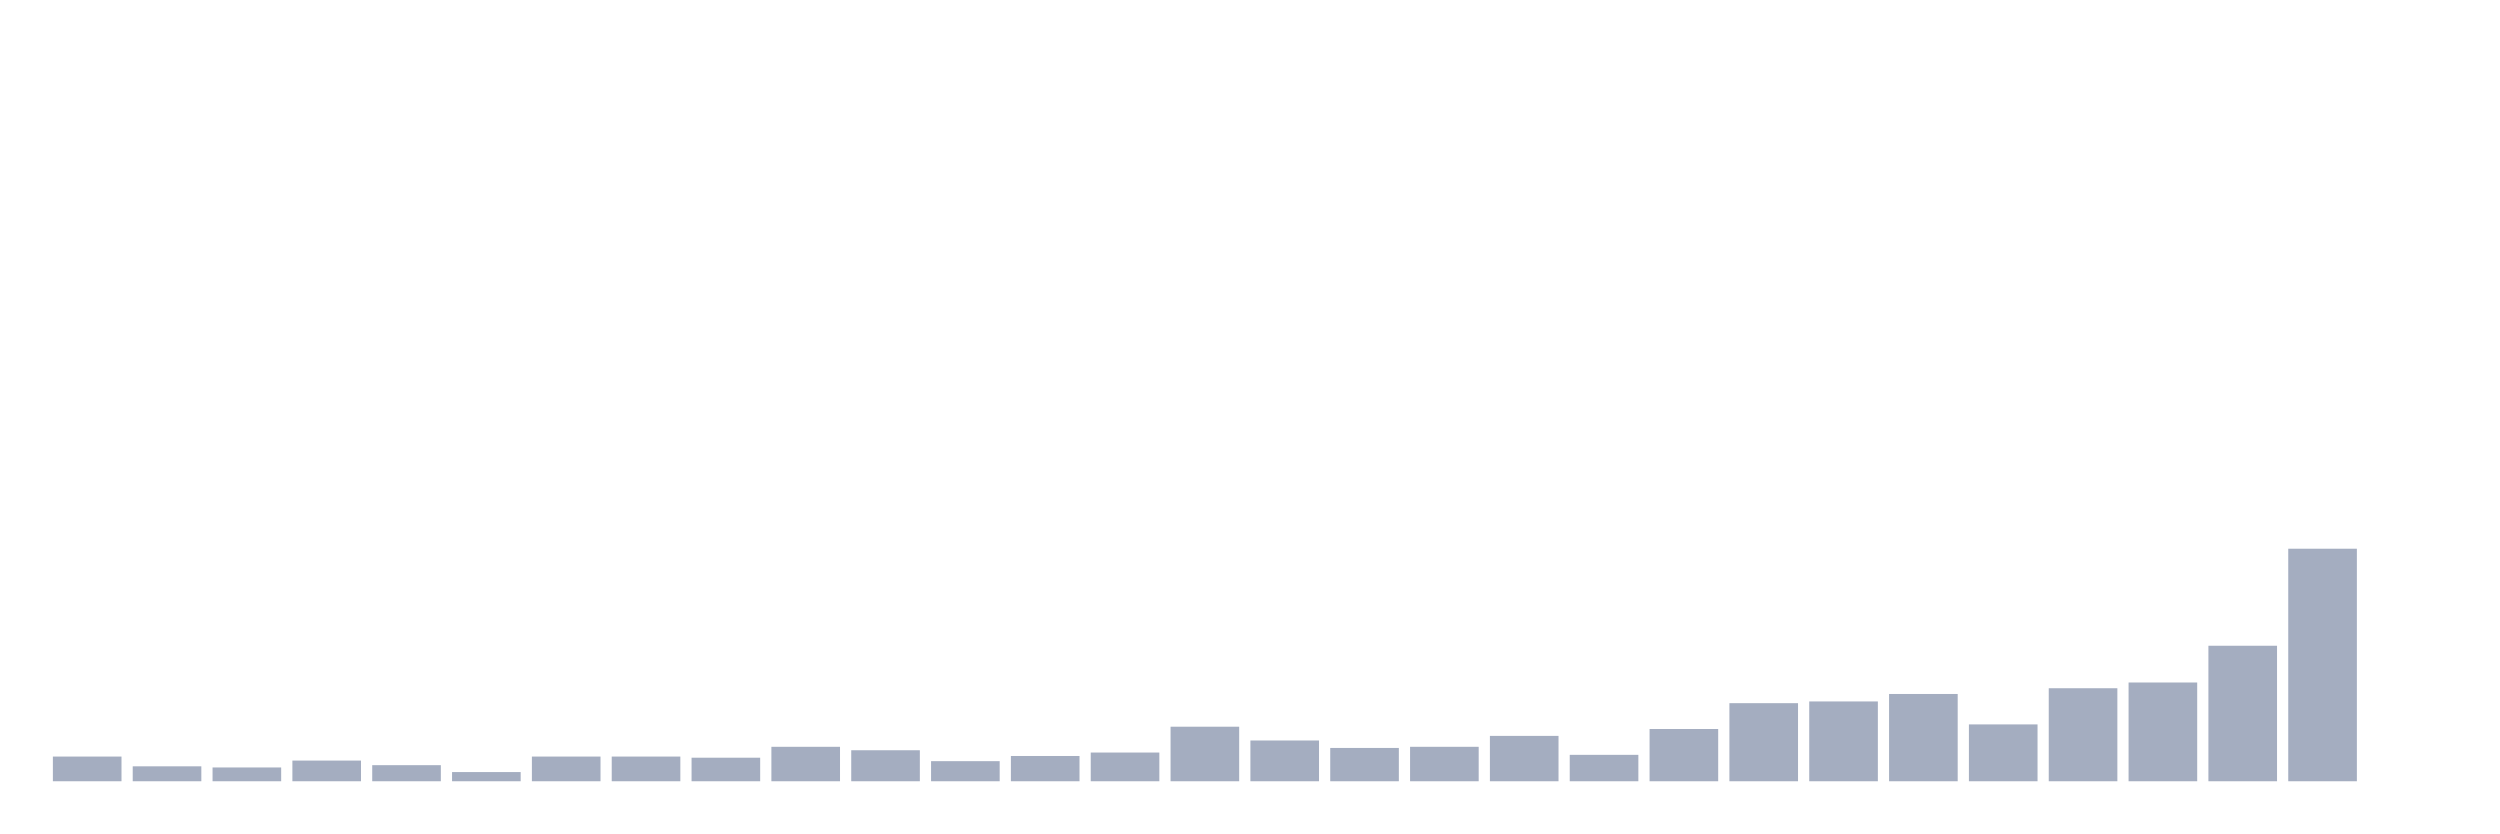
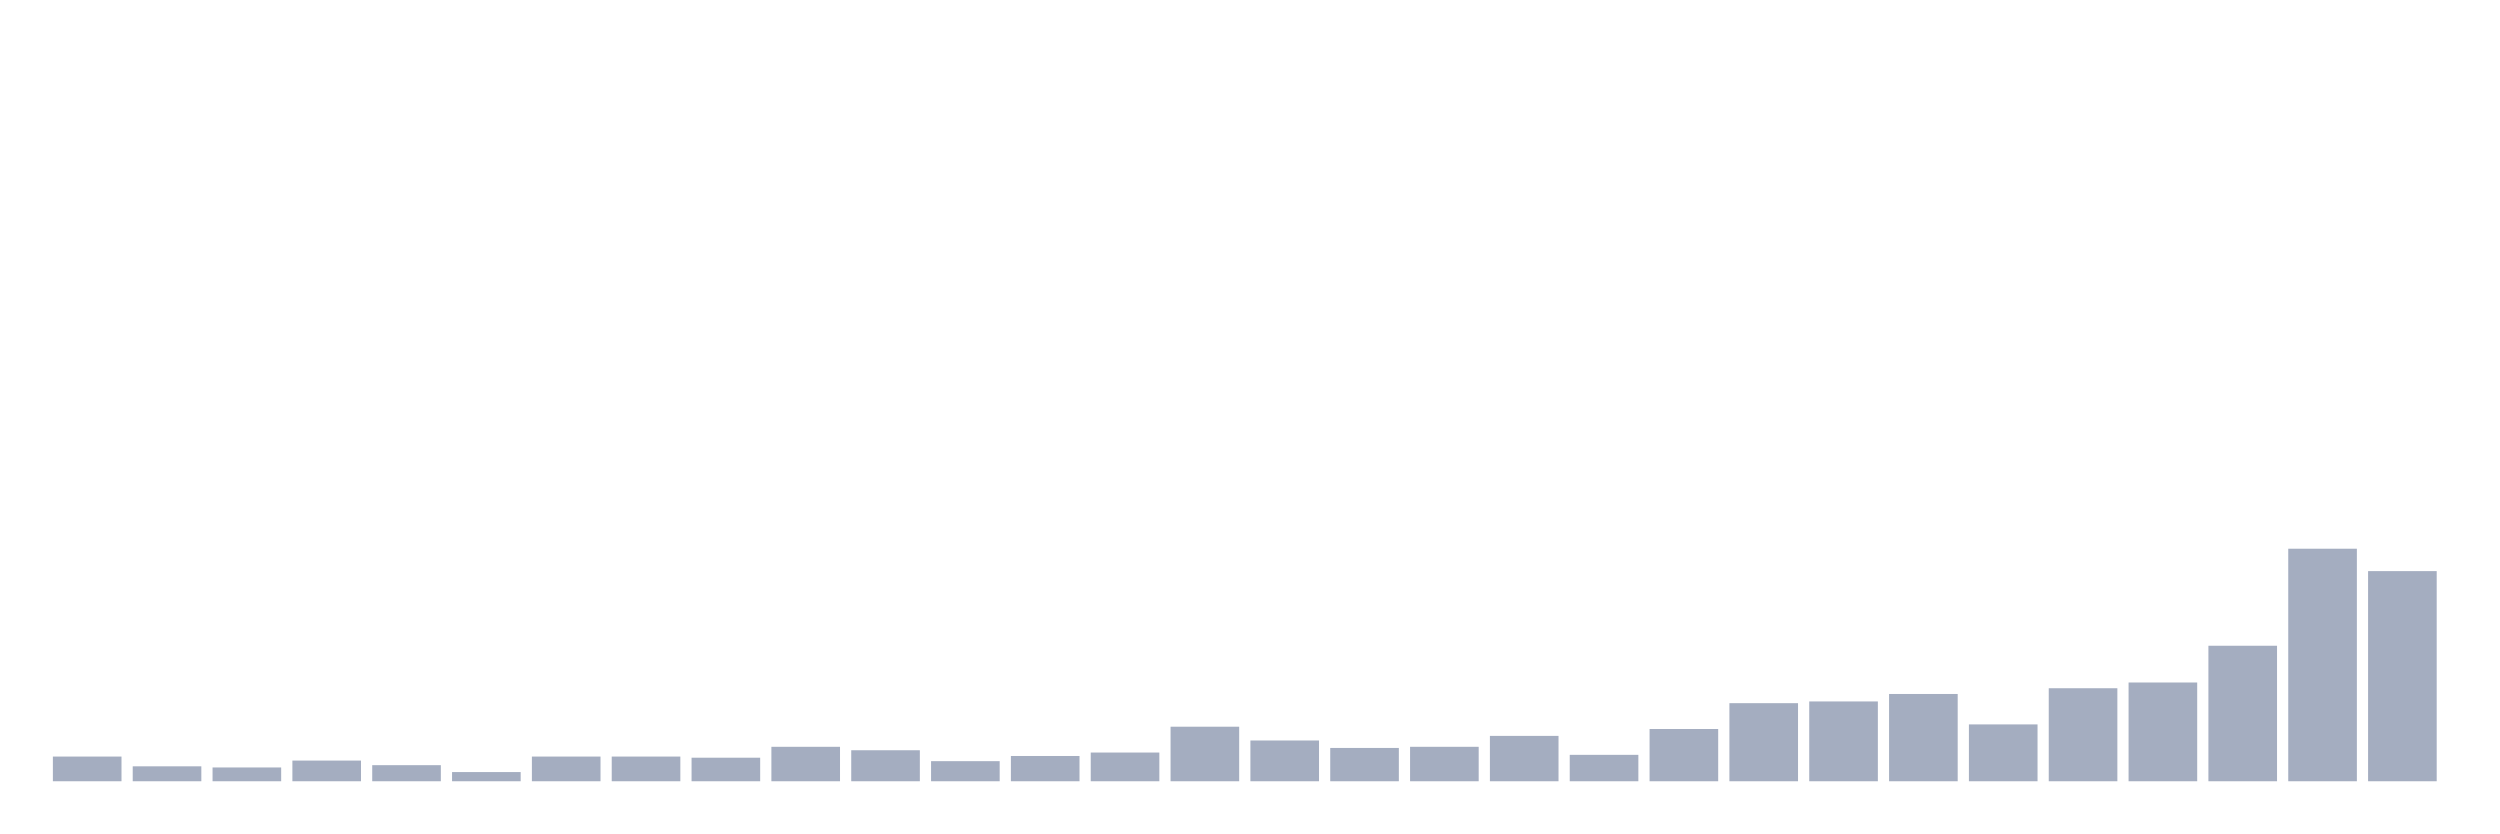
<svg xmlns="http://www.w3.org/2000/svg" viewBox="0 0 480 160">
  <g transform="translate(10,10)">
    <rect class="bar" x="0.153" width="13.175" y="135.26" height="4.74" fill="rgb(164,173,192)" />
    <rect class="bar" x="15.482" width="13.175" y="137.134" height="2.866" fill="rgb(164,173,192)" />
    <rect class="bar" x="30.81" width="13.175" y="137.354" height="2.646" fill="rgb(164,173,192)" />
    <rect class="bar" x="46.138" width="13.175" y="136.031" height="3.969" fill="rgb(164,173,192)" />
    <rect class="bar" x="61.466" width="13.175" y="136.913" height="3.087" fill="rgb(164,173,192)" />
    <rect class="bar" x="76.794" width="13.175" y="138.236" height="1.764" fill="rgb(164,173,192)" />
    <rect class="bar" x="92.123" width="13.175" y="135.26" height="4.74" fill="rgb(164,173,192)" />
    <rect class="bar" x="107.451" width="13.175" y="135.26" height="4.74" fill="rgb(164,173,192)" />
    <rect class="bar" x="122.779" width="13.175" y="135.48" height="4.52" fill="rgb(164,173,192)" />
    <rect class="bar" x="138.107" width="13.175" y="133.386" height="6.614" fill="rgb(164,173,192)" />
    <rect class="bar" x="153.436" width="13.175" y="134.047" height="5.953" fill="rgb(164,173,192)" />
    <rect class="bar" x="168.764" width="13.175" y="136.142" height="3.858" fill="rgb(164,173,192)" />
    <rect class="bar" x="184.092" width="13.175" y="135.15" height="4.85" fill="rgb(164,173,192)" />
    <rect class="bar" x="199.42" width="13.175" y="134.488" height="5.512" fill="rgb(164,173,192)" />
    <rect class="bar" x="214.748" width="13.175" y="129.528" height="10.472" fill="rgb(164,173,192)" />
    <rect class="bar" x="230.077" width="13.175" y="132.173" height="7.827" fill="rgb(164,173,192)" />
    <rect class="bar" x="245.405" width="13.175" y="133.606" height="6.394" fill="rgb(164,173,192)" />
    <rect class="bar" x="260.733" width="13.175" y="133.386" height="6.614" fill="rgb(164,173,192)" />
    <rect class="bar" x="276.061" width="13.175" y="131.291" height="8.709" fill="rgb(164,173,192)" />
    <rect class="bar" x="291.39" width="13.175" y="134.929" height="5.071" fill="rgb(164,173,192)" />
    <rect class="bar" x="306.718" width="13.175" y="129.969" height="10.031" fill="rgb(164,173,192)" />
    <rect class="bar" x="322.046" width="13.175" y="125.008" height="14.992" fill="rgb(164,173,192)" />
    <rect class="bar" x="337.374" width="13.175" y="124.677" height="15.323" fill="rgb(164,173,192)" />
    <rect class="bar" x="352.702" width="13.175" y="123.244" height="16.756" fill="rgb(164,173,192)" />
    <rect class="bar" x="368.031" width="13.175" y="129.087" height="10.913" fill="rgb(164,173,192)" />
    <rect class="bar" x="383.359" width="13.175" y="122.142" height="17.858" fill="rgb(164,173,192)" />
    <rect class="bar" x="398.687" width="13.175" y="121.039" height="18.961" fill="rgb(164,173,192)" />
    <rect class="bar" x="414.015" width="13.175" y="113.984" height="26.016" fill="rgb(164,173,192)" />
    <rect class="bar" x="429.344" width="13.175" y="95.354" height="44.646" fill="rgb(164,173,192)" />
-     <rect class="bar" x="444.672" width="13.175" y="140" height="0" fill="rgb(164,173,192)" />
+     <rect class="bar" x="444.672" width="13.175" y="99.654" height="40.346" fill="rgb(164,173,192)" />
  </g>
</svg>
